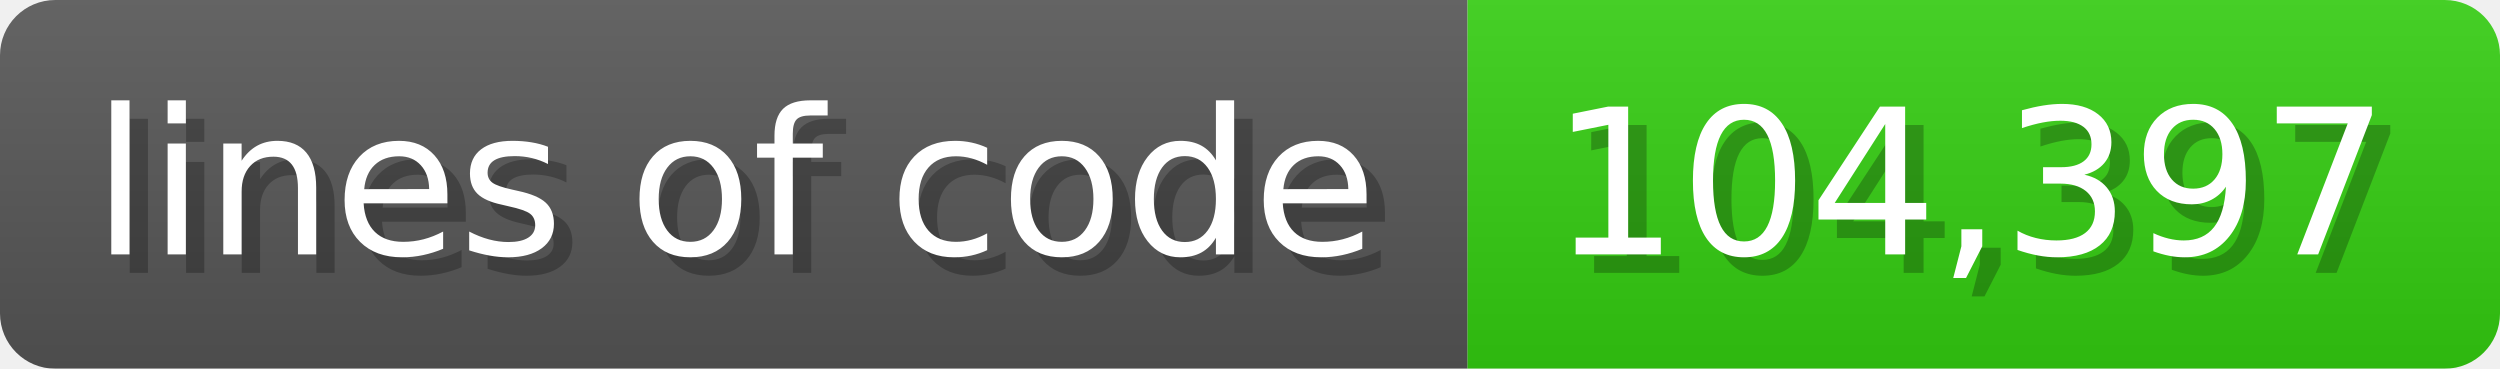
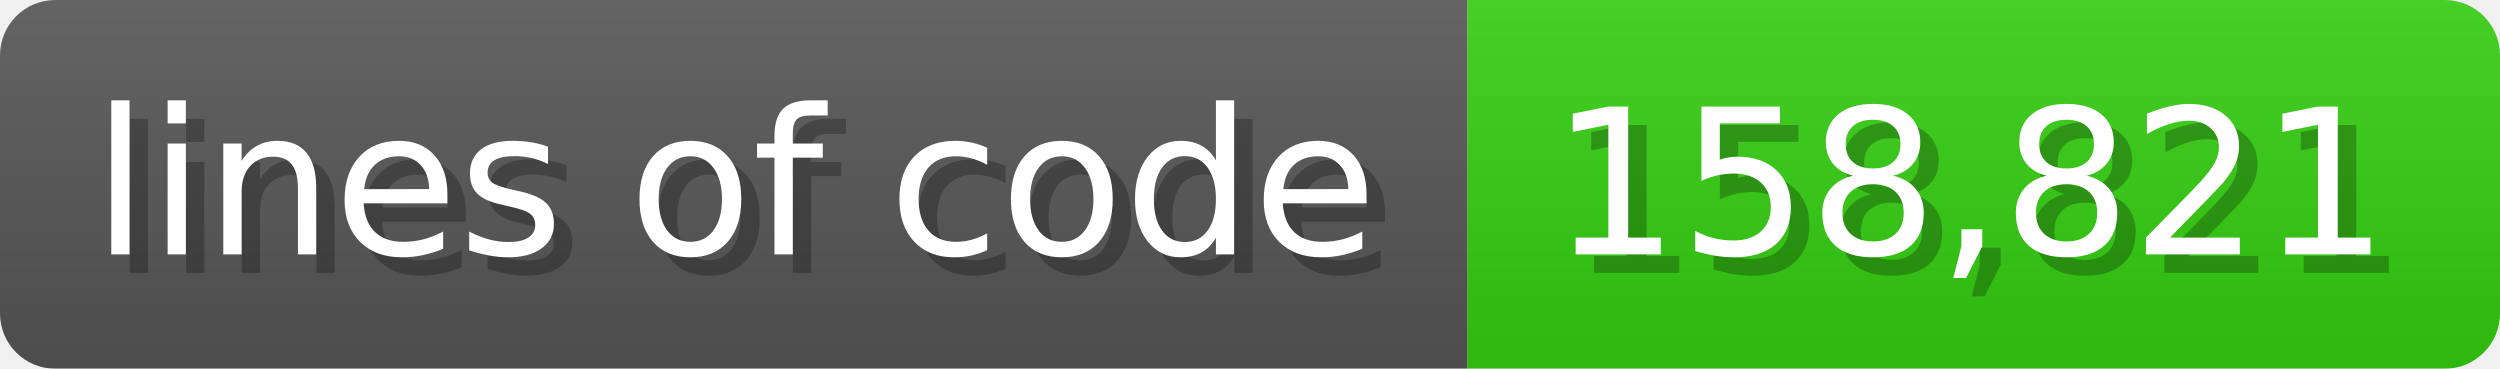
<svg xmlns="http://www.w3.org/2000/svg" width="135.6" height="20" viewBox="0 0 1356 200">
  <linearGradient id="a" x2="0" y2="100%">
    <stop offset="0" stop-opacity=".1" stop-color="#EEE" />
    <stop offset="1" stop-opacity=".1" />
  </linearGradient>
  <mask id="m">
    <rect width="1356" height="200" rx="30" fill="#FFF" />
  </mask>
  <g mask="url(#m)">
    <rect width="796" height="200" fill="#555" />
    <rect width="560" height="200" fill="#3C1" x="796" />
    <rect width="1356" height="200" fill="url(#a)" />
  </g>
  <g fill="#fff" text-anchor="start" font-family="Verdana,DejaVu Sans,sans-serif" font-size="110">
    <text x="60" y="148" textLength="696" fill="#000" opacity="0.25">lines of code</text>
    <text x="50" y="138" textLength="696">lines of code</text>
-     <text x="851" y="148" textLength="460" fill="#000" opacity="0.25">104,397</text>
-     <text x="841" y="138" textLength="460">104,397</text>
+     <text x="851" y="148" textLength="460" fill="#000" opacity="0.25">158,821</text>
+     <text x="841" y="138" textLength="460">158,821</text>
  </g>
</svg>
